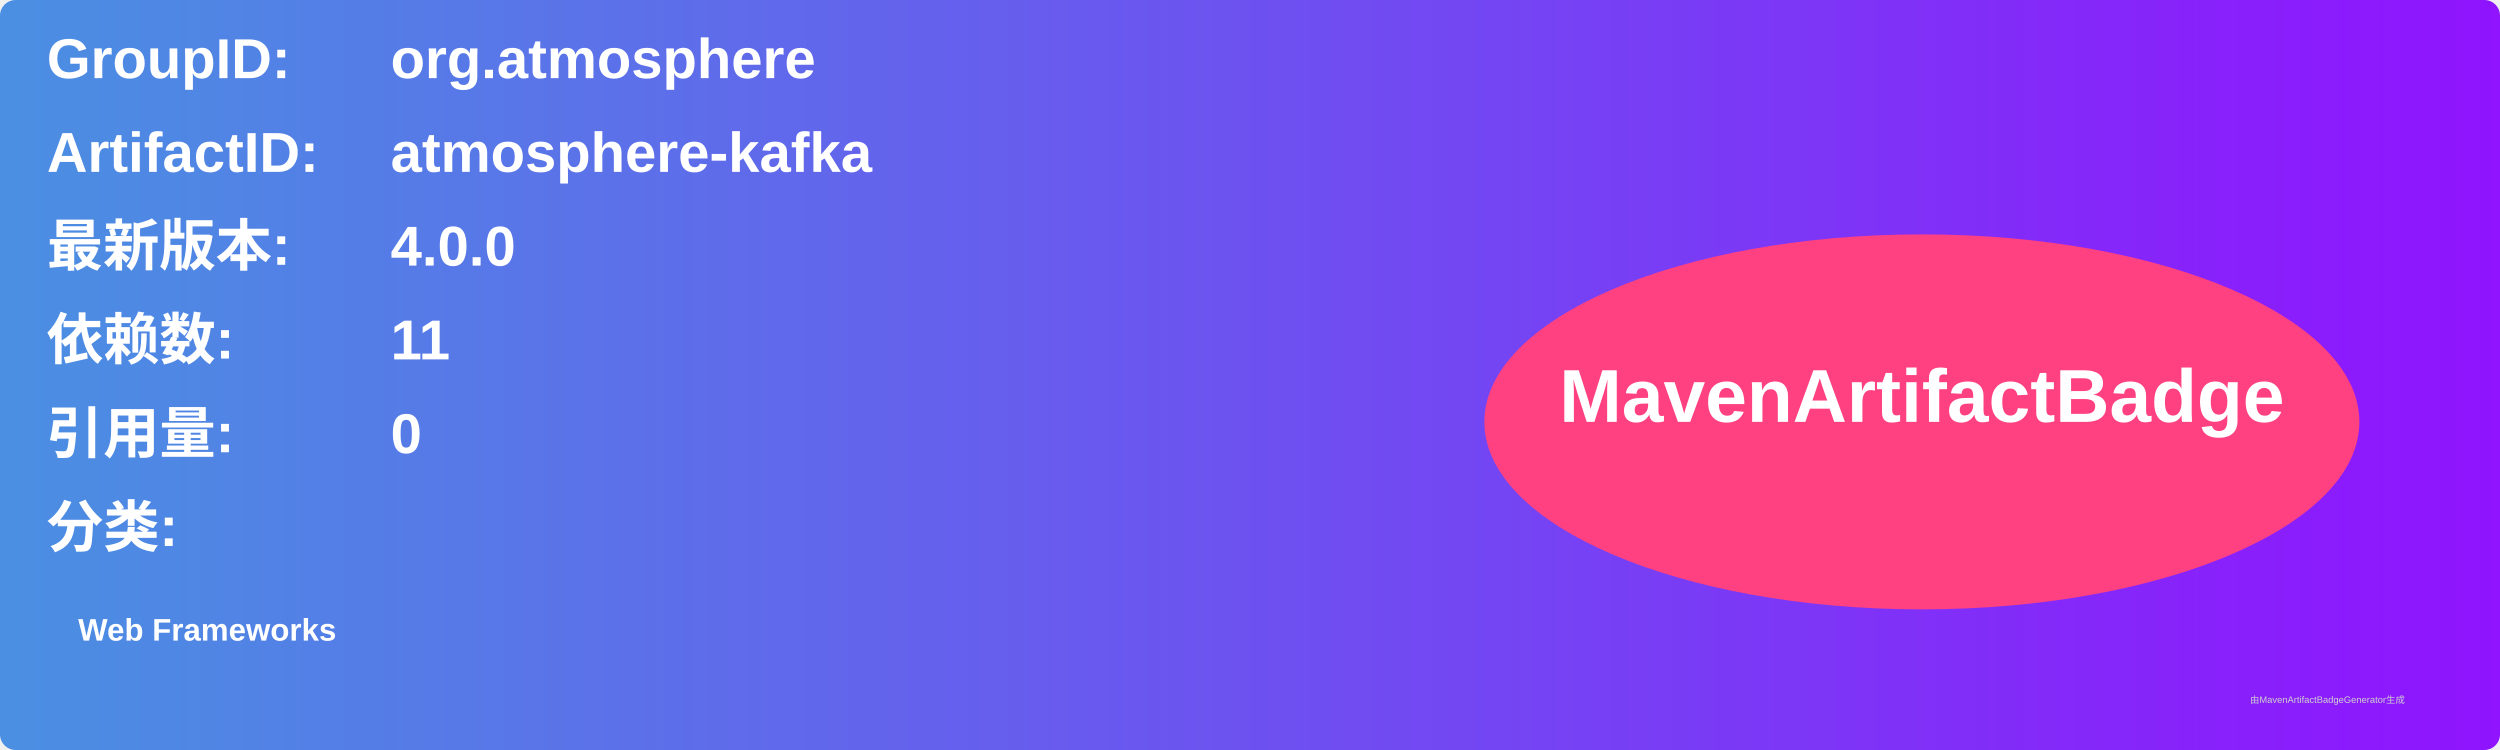
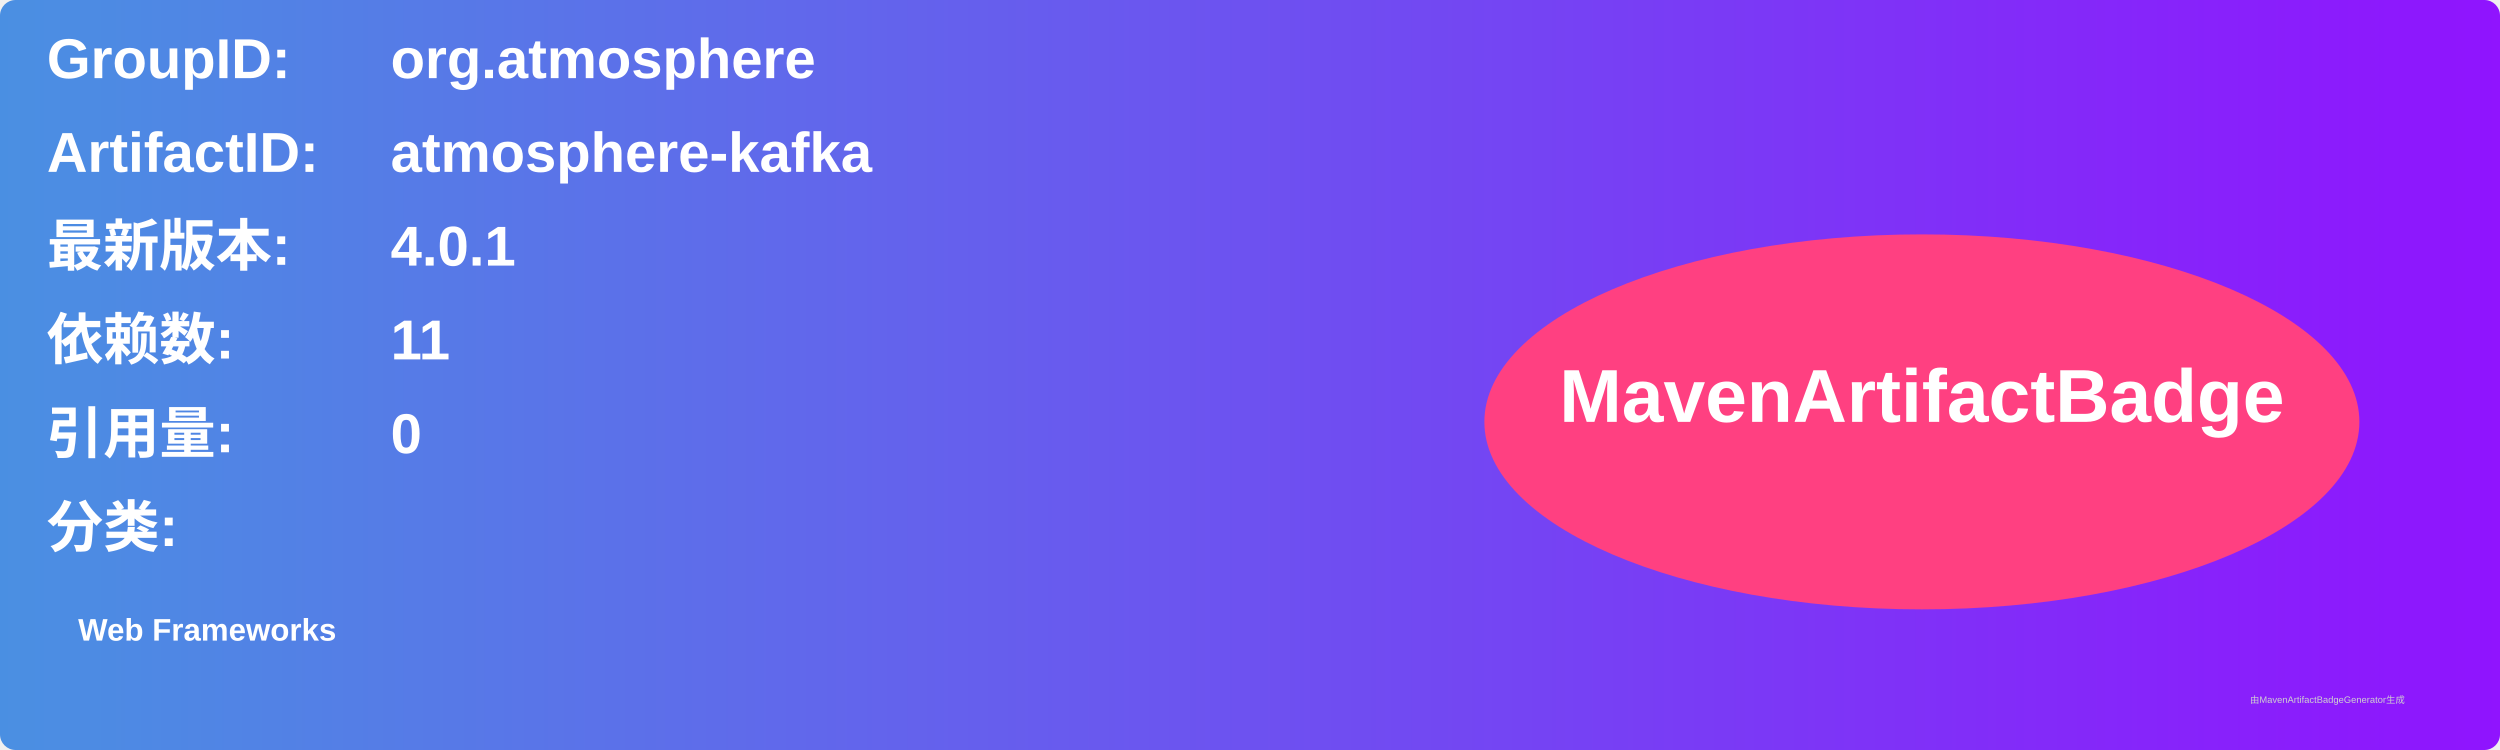
<svg xmlns="http://www.w3.org/2000/svg" width="800" height="240" viewBox="0 0 800 240">
  <linearGradient id="grad" x1="0%" y1="0%" x2="100%" y2="0%">
    <stop offset="0%" stop-color="#4a90e2" />
    <stop offset="100%" stop-color="#9013fe" />
  </linearGradient>
  <rect width="100%" height="100%" rx="5" ry="5" fill="url(#grad)" />
  <g transform="translate(15, 15)">
    <text x="0" y="10" font-family="Arial" font-size="18" fill="white" font-weight="bold" width="260">GroupID:</text>
    <text x="110" y="10" font-family="Arial" font-size="18" fill="white" font-weight="bold" width="460">org.atmosphere</text>
    <text x="0" y="40" font-family="Arial" font-size="18" fill="white" font-weight="bold" width="260">ArtifactID:</text>
    <text x="110" y="40" font-family="Arial" font-size="18" fill="white" font-weight="bold" width="460">atmosphere-kafka</text>
    <text x="0" y="70" font-family="Arial" font-size="18" fill="white" font-weight="bold">最新版本:</text>
    <text x="110" y="70" font-family="Arial" font-size="18" fill="white" font-weight="bold">
-       <tspan font-weight="bold">4.0.0</tspan>
+       <tspan font-weight="bold">4.0.1</tspan>
    </text>
    <text x="0" y="100" font-family="Arial" font-size="18" fill="white" font-weight="bold">依赖数: </text>
    <text x="110" y="100" font-family="Arial" font-size="18" fill="white">
      <tspan font-weight="bold">11</tspan>
    </text>
    <text x="0" y="130" font-family="Arial" font-size="18" fill="white" font-weight="bold">引用量: </text>
    <text x="110" y="130" font-family="Arial" font-size="18" fill="white">
      <tspan font-weight="bold">0</tspan>
    </text>
    <text x="0" y="160" font-family="Arial" font-size="18" fill="white" font-weight="bold">分类:</text>
    <text x="10" y="190" font-family="Arial" font-size="10" fill="white">
      <tspan font-weight="bold">Web Frameworks</tspan>
    </text>
    <ellipse cx="600" cy="120" rx="140" ry="60" fill="#ff4081" />
    <text x="600" y="120" text-anchor="middle" font-family="Arial" font-size="24" fill="white" font-weight="bold">MavenArtifactBadge</text>
  </g>
  <text x="720" y="225" font-family="Arial" font-size="3" fill="#d0d0d0">由MavenArtifactBadgeGenerator生成</text>
</svg>
